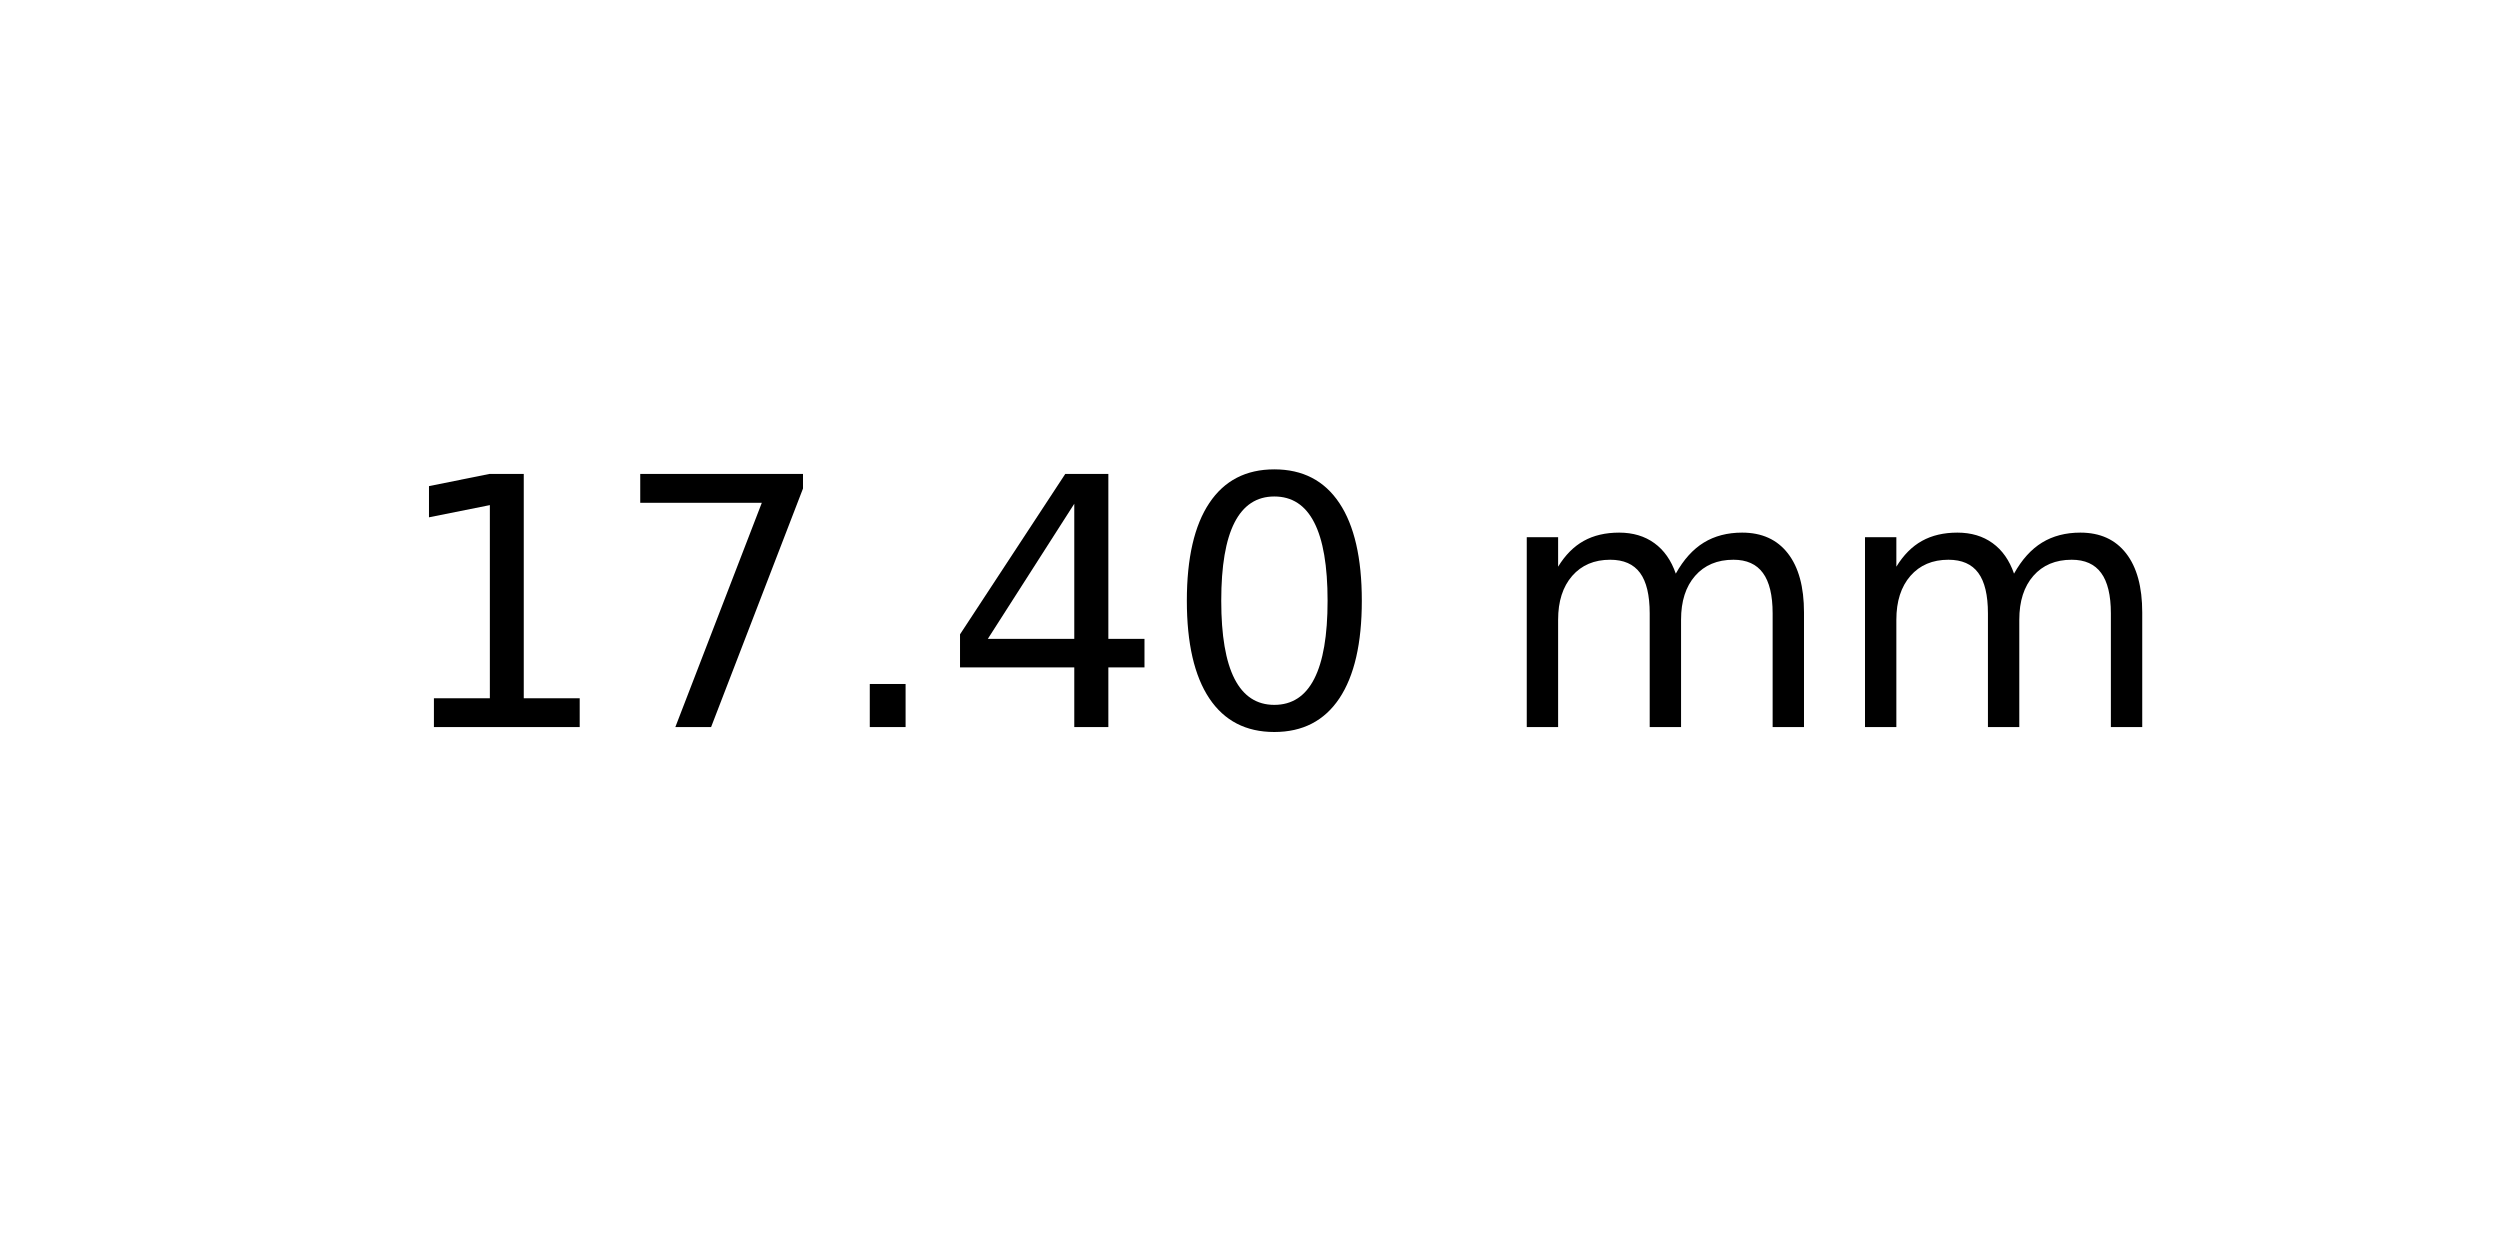
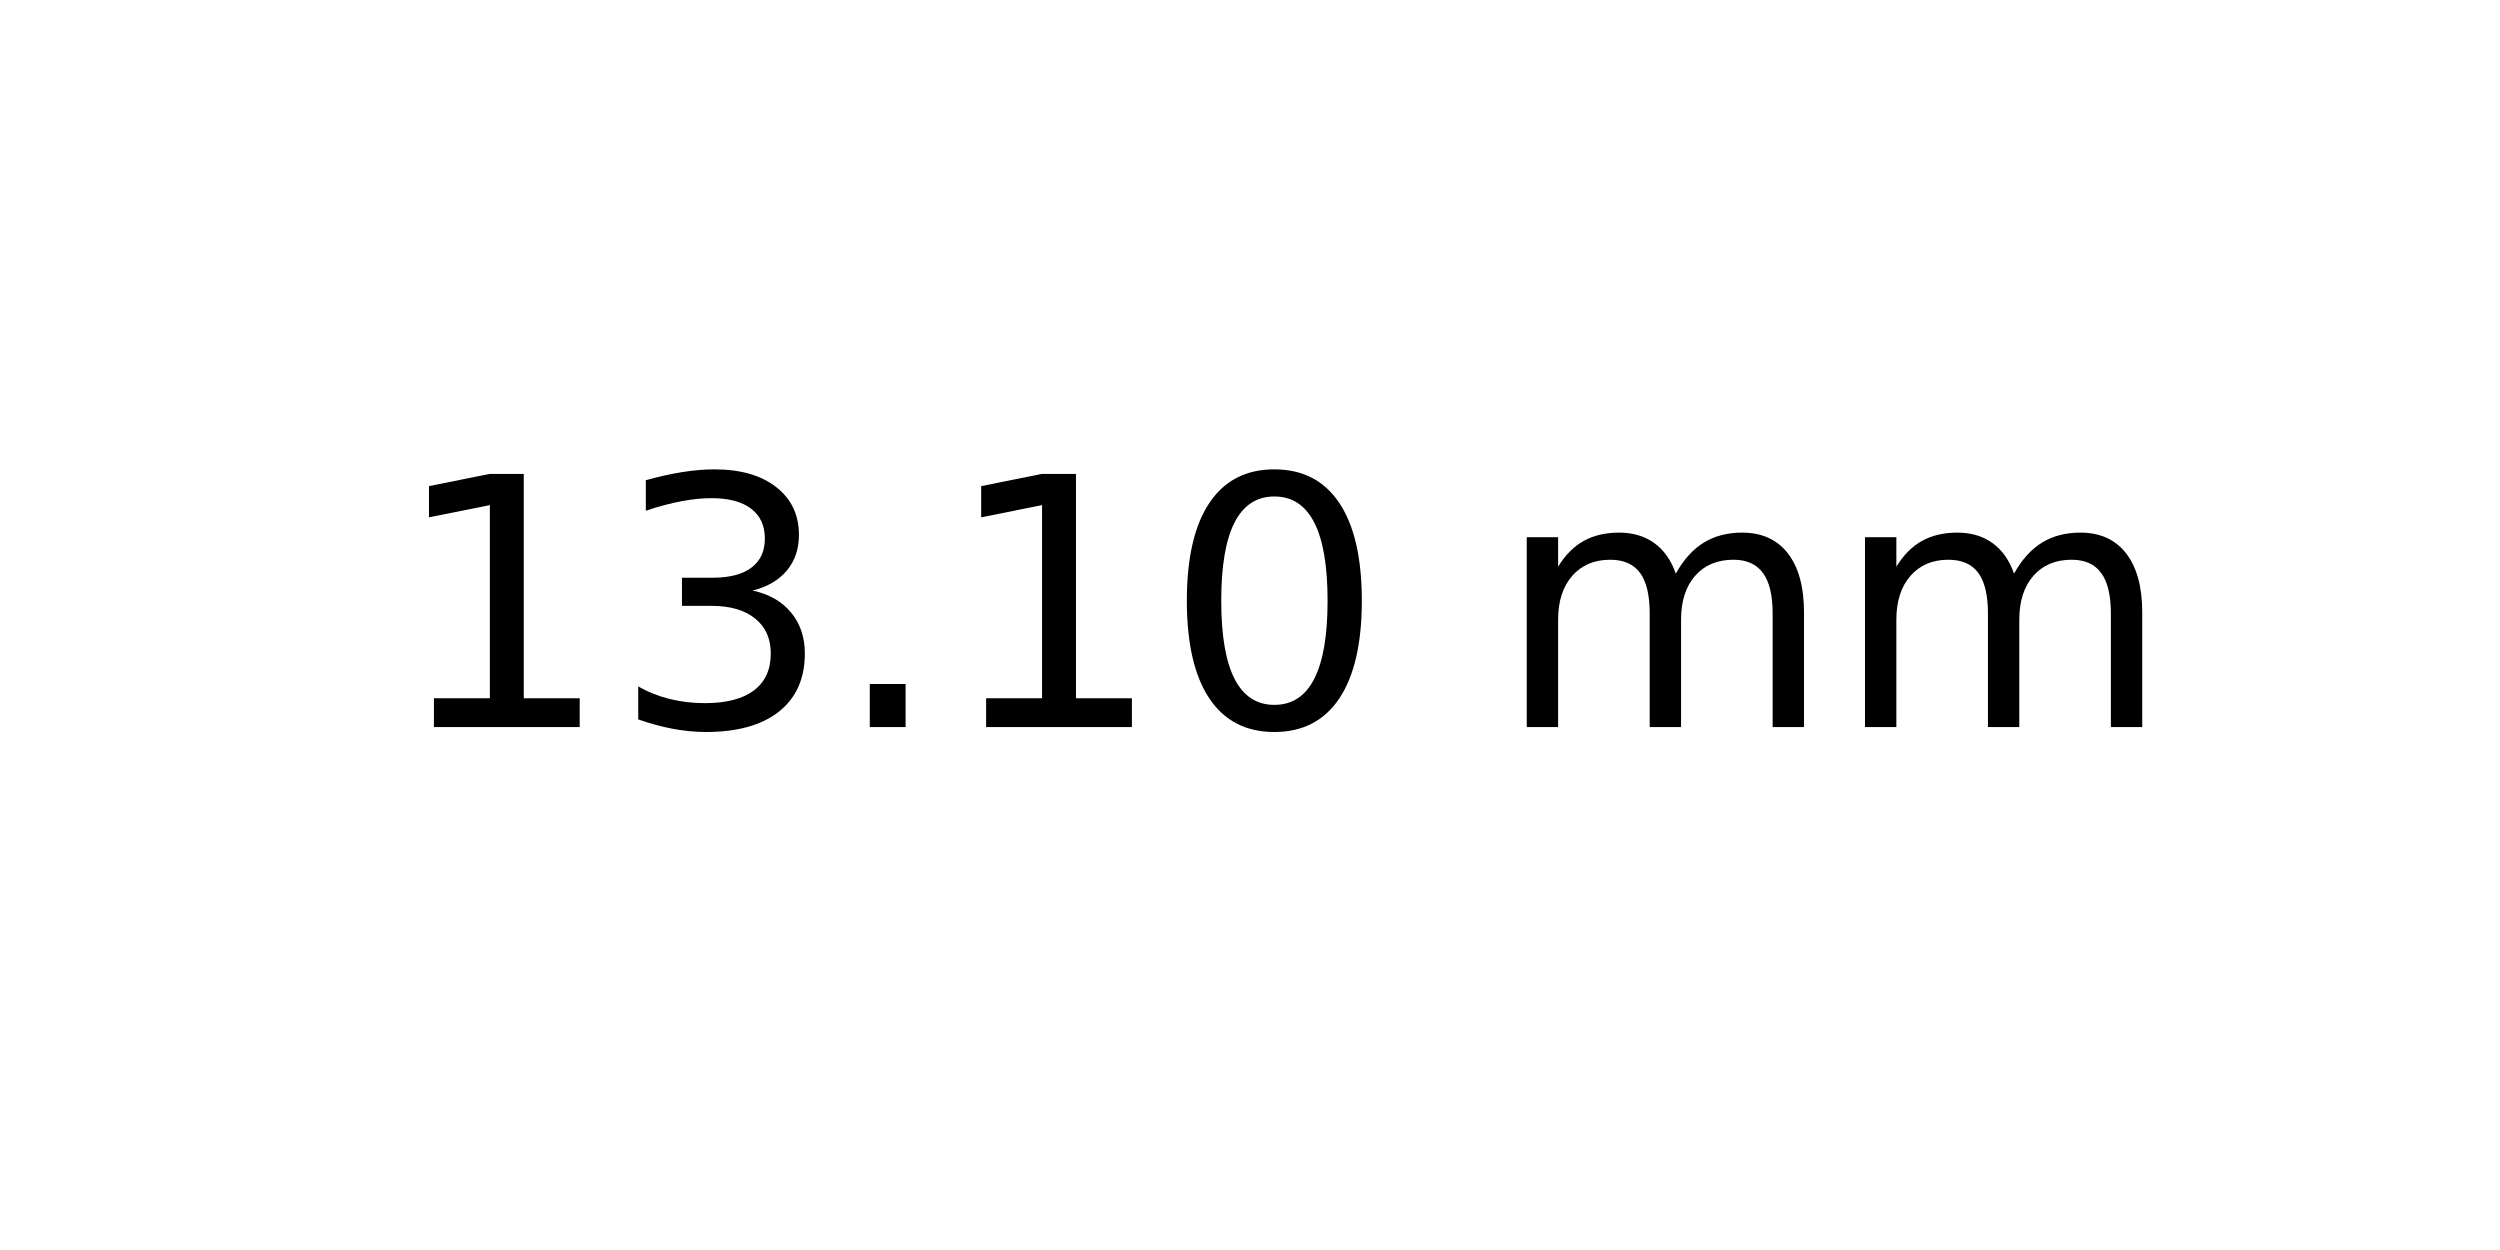
<svg xmlns="http://www.w3.org/2000/svg" xmlns:xlink="http://www.w3.org/1999/xlink" width="72pt" height="36pt" viewBox="0 0 72 36" version="1.1">
  <defs>
    <style type="text/css">*{stroke-linejoin: round; stroke-linecap: butt}</style>
  </defs>
  <g id="figure_1">
    <g id="axes_1">
      <g id="text_1">
        <g transform="translate(11.25625 20.93937) scale(0.1 -0.1)">
          <defs>
            <path id="DejaVuSans-31" d="M 794 531  L 1825 531  L 1825 4091  L 703 3866  L 703 4441  L 1819 4666  L 2450 4666  L 2450 531  L 3481 531  L 3481 0  L 794 0  L 794 531  z " transform="scale(0.015625)" />
-             <path id="DejaVuSans-37" d="M 525 4666  L 3525 4666  L 3525 4397  L 1831 0  L 1172 0  L 2766 4134  L 525 4134  L 525 4666  z " transform="scale(0.015625)" />
+             <path id="DejaVuSans-33" d="M 2597 2516  Q 3050 2419 3304 2112  Q 3559 1806 3559 1356  Q 3559 666 3084 287  Q 2609 -91 1734 -91  Q 1441 -91 1130 -33  Q 819 25 488 141  L 488 750  Q 750 597 1062 519  Q 1375 441 1716 441  Q 2309 441 2620 675  Q 2931 909 2931 1356  Q 2931 1769 2642 2001  Q 2353 2234 1838 2234  L 1294 2234  L 1294 2753  L 1863 2753  Q 2328 2753 2575 2939  Q 2822 3125 2822 3475  Q 2822 3834 2567 4026  Q 2313 4219 1838 4219  Q 1578 4219 1281 4162  Q 984 4106 628 3988  L 628 4550  Q 988 4650 1302 4700  Q 1616 4750 1894 4750  Q 2613 4750 3031 4423  Q 3450 4097 3450 3541  Q 3450 3153 3228 2886  Q 3006 2619 2597 2516  z " transform="scale(0.015625)" />
            <path id="DejaVuSans-2e" d="M 684 794  L 1344 794  L 1344 0  L 684 0  L 684 794  z " transform="scale(0.015625)" />
-             <path id="DejaVuSans-34" d="M 2419 4116  L 825 1625  L 2419 1625  L 2419 4116  z M 2253 4666  L 3047 4666  L 3047 1625  L 3713 1625  L 3713 1100  L 3047 1100  L 3047 0  L 2419 0  L 2419 1100  L 313 1100  L 313 1709  L 2253 4666  z " transform="scale(0.015625)" />
            <path id="DejaVuSans-30" d="M 2034 4250  Q 1547 4250 1301 3770  Q 1056 3291 1056 2328  Q 1056 1369 1301 889  Q 1547 409 2034 409  Q 2525 409 2770 889  Q 3016 1369 3016 2328  Q 3016 3291 2770 3770  Q 2525 4250 2034 4250  z M 2034 4750  Q 2819 4750 3233 4129  Q 3647 3509 3647 2328  Q 3647 1150 3233 529  Q 2819 -91 2034 -91  Q 1250 -91 836 529  Q 422 1150 422 2328  Q 422 3509 836 4129  Q 1250 4750 2034 4750  z " transform="scale(0.015625)" />
            <path id="DejaVuSans-20" transform="scale(0.015625)" />
            <path id="DejaVuSans-6d" d="M 3328 2828  Q 3544 3216 3844 3400  Q 4144 3584 4550 3584  Q 5097 3584 5394 3201  Q 5691 2819 5691 2113  L 5691 0  L 5113 0  L 5113 2094  Q 5113 2597 4934 2840  Q 4756 3084 4391 3084  Q 3944 3084 3684 2787  Q 3425 2491 3425 1978  L 3425 0  L 2847 0  L 2847 2094  Q 2847 2600 2669 2842  Q 2491 3084 2119 3084  Q 1678 3084 1418 2786  Q 1159 2488 1159 1978  L 1159 0  L 581 0  L 581 3500  L 1159 3500  L 1159 2956  Q 1356 3278 1631 3431  Q 1906 3584 2284 3584  Q 2666 3584 2933 3390  Q 3200 3197 3328 2828  z " transform="scale(0.015625)" />
          </defs>
          <use xlink:href="#DejaVuSans-31" />
-           <use xlink:href="#DejaVuSans-37" x="63.623" />
+           <use xlink:href="#DejaVuSans-33" x="63.623" />
          <use xlink:href="#DejaVuSans-2e" x="127.246" />
-           <use xlink:href="#DejaVuSans-34" x="159.033" />
+           <use xlink:href="#DejaVuSans-31" x="159.033" />
          <use xlink:href="#DejaVuSans-30" x="222.656" />
          <use xlink:href="#DejaVuSans-20" x="286.279" />
          <use xlink:href="#DejaVuSans-6d" x="318.066" />
          <use xlink:href="#DejaVuSans-6d" x="415.479" />
        </g>
      </g>
    </g>
  </g>
</svg>
